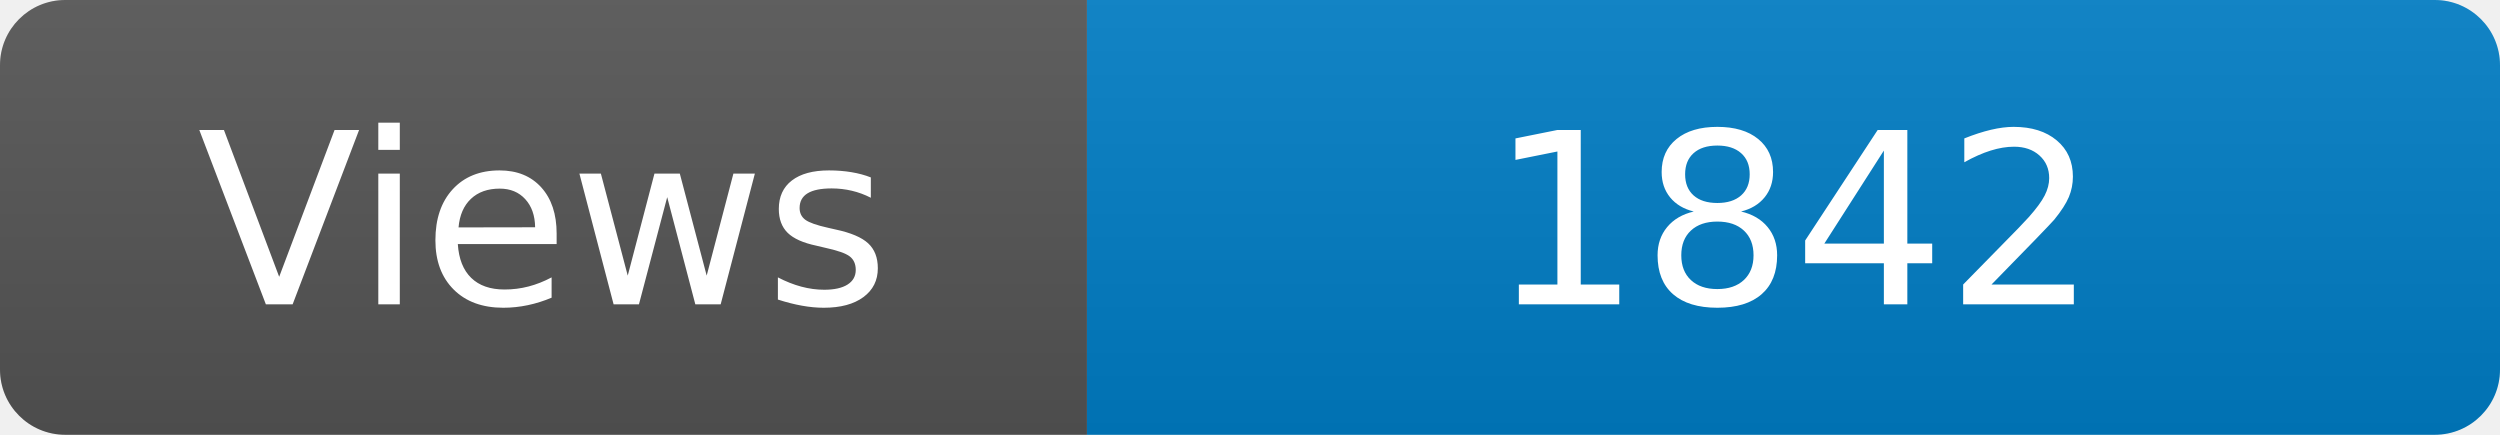
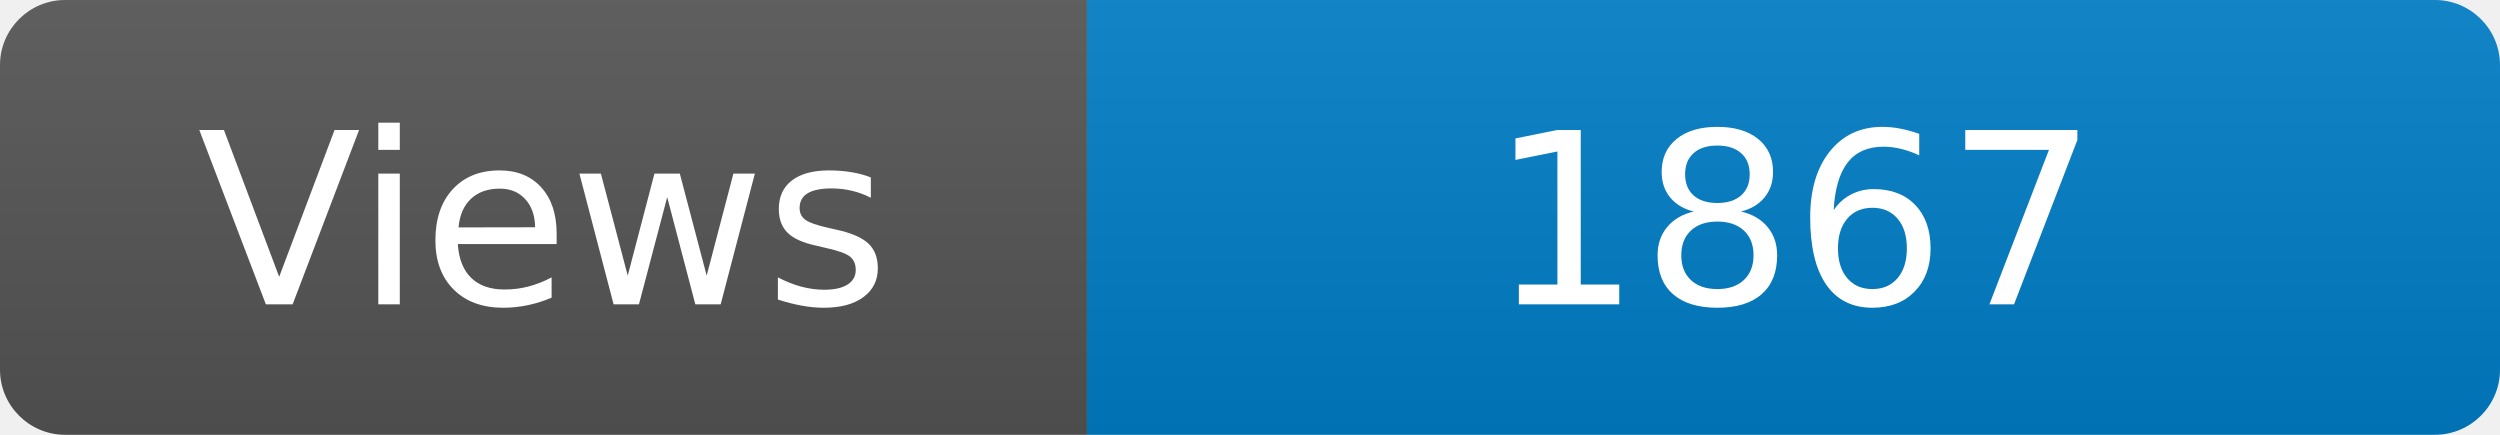
<svg xmlns="http://www.w3.org/2000/svg" width="115" height="20" role="img" aria-label="Maintained?: yes">
  <linearGradient id="s" x2="0" y2="100%">
    <stop offset="0" stop-color="#bbb" stop-opacity=".1" />
    <stop offset="1" stop-opacity=".1" />
  </linearGradient>
  <clipPath id="r">
    <rect width="115" height="20" rx="3" fill="#fff" />
  </clipPath>
  <g clip-path="url(#r)">
    <rect width="50" height="20" fill="#555" />
    <rect x="50" width="160" height="20" fill="#007ec6" />
    <rect width="115" height="20" fill="url(#s)" />
  </g>
  <g fill="#fff" text-anchor="middle" font-family="Verdana,Geneva,DejaVu Sans,sans-serif" font-size="110">
    <text x="250" y="140" transform="scale(.1)" fill="#fff">Views</text>
-     <text x="825" y="140" transform="scale(.1)" fill="#fff">1842</text>
+     <text x="825" y="140" transform="scale(.1)" fill="#fff">1867</text>
  </g>
</svg>
